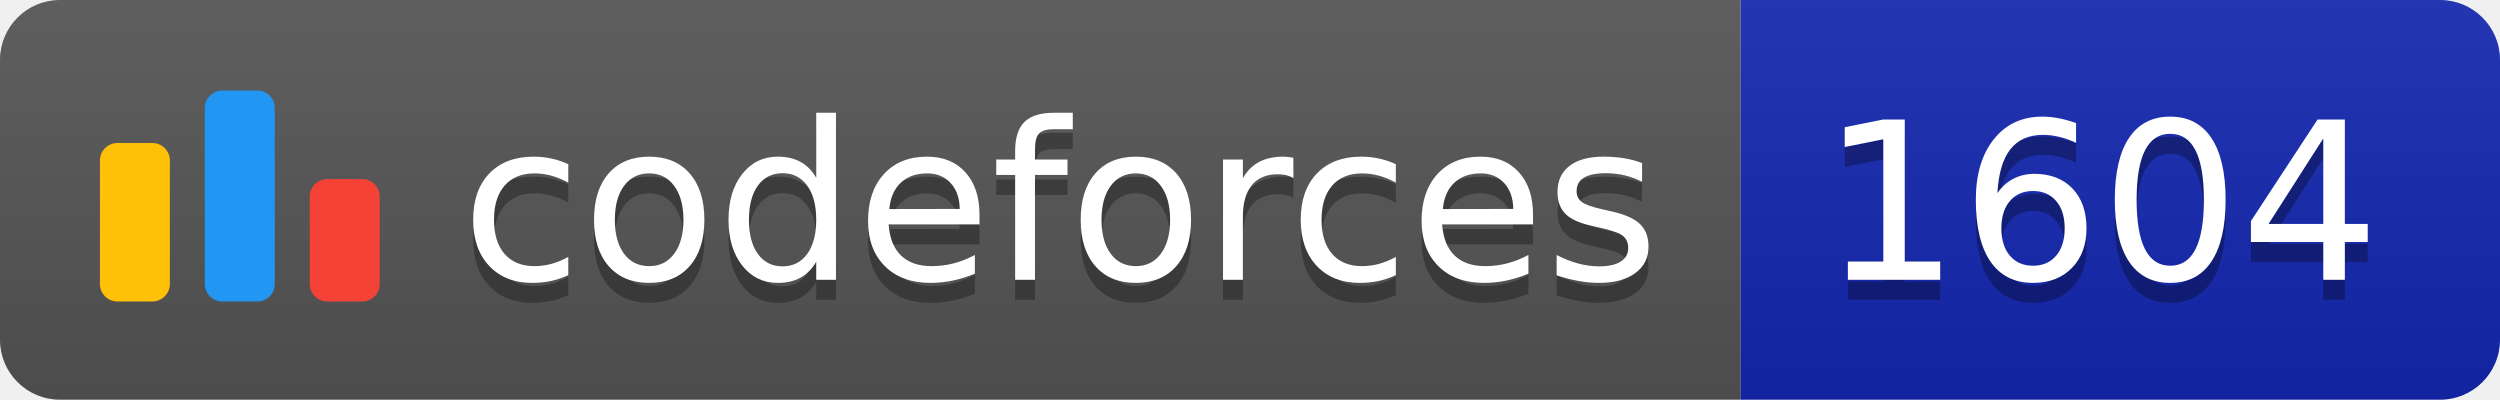
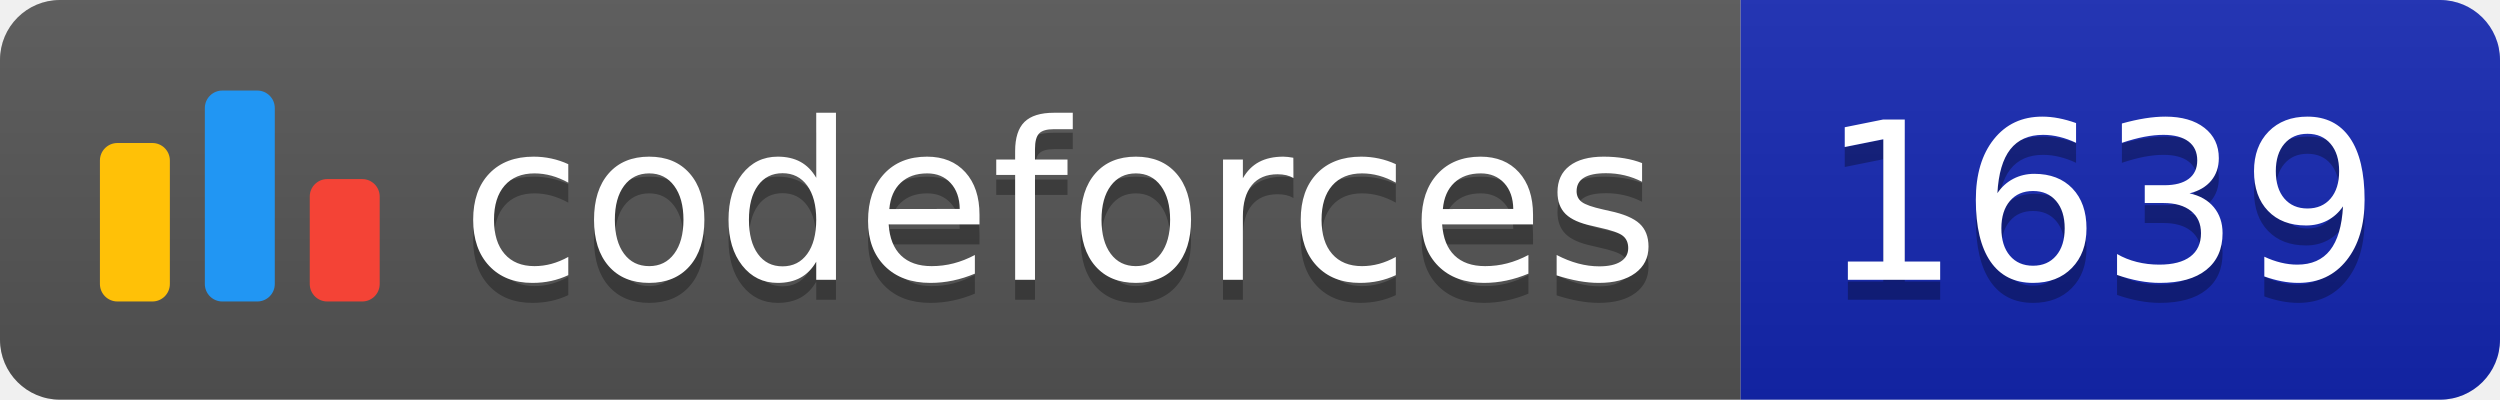
<svg xmlns="http://www.w3.org/2000/svg" width="125.1" height="20">
  <linearGradient id="smooth" x2="0" y2="100%">
    <stop offset="0" stop-color="#bbb" stop-opacity=".1" />
    <stop offset="1" stop-opacity=".1" />
  </linearGradient>
  <clipPath id="round">
    <rect width="125.1" height="20" rx="3" fill="#fff" />
  </clipPath>
  <g clip-path="url(#round)">
    <rect width="87.1" height="20" fill="#555" />
    <rect x="87.1" width="38.0" height="20" fill="#1427B2" />
    <rect width="125.1" height="20" fill="url(#smooth)" />
  </g>
  <g fill="#fff" text-anchor="middle" font-family="DejaVu Sans,Verdana,Geneva,sans-serif" font-size="110">
    <svg x="5" y="3" class="logo" width="14" height="14" viewBox="0 0 32 25" fill="none">
      <rect y="6" width="8" height="18.125" rx="2" fill="#FFC107" />
      <rect x="24" y="10.125" width="8" height="14" rx="2" fill="#F44336" />
      <rect x="12" width="8" height="24.125" rx="2" fill="#2196F3" />
    </svg>
    <text x="530.5" y="150" fill="#010101" fill-opacity=".3" transform="scale(0.1)" textLength="601.0" lengthAdjust="spacing">codeforces
        </text>
    <text x="530.5" y="140" transform="scale(0.1)" textLength="601.0" lengthAdjust="spacing">codeforces</text>
-     <text x="1051.0" y="150" fill="#010101" fill-opacity=".3" transform="scale(0.1)" textLength="280.0" lengthAdjust="spacing">1604
+     <text x="1051.0" y="150" fill="#010101" fill-opacity=".3" transform="scale(0.1)" textLength="280.0" lengthAdjust="spacing">1639
        </text>
-     <text x="1051.0" y="140" transform="scale(0.1)" textLength="280.0" lengthAdjust="spacing">1604</text>
+     <text x="1051.0" y="140" transform="scale(0.1)" textLength="280.0" lengthAdjust="spacing">1639</text>
  </g>
</svg>
